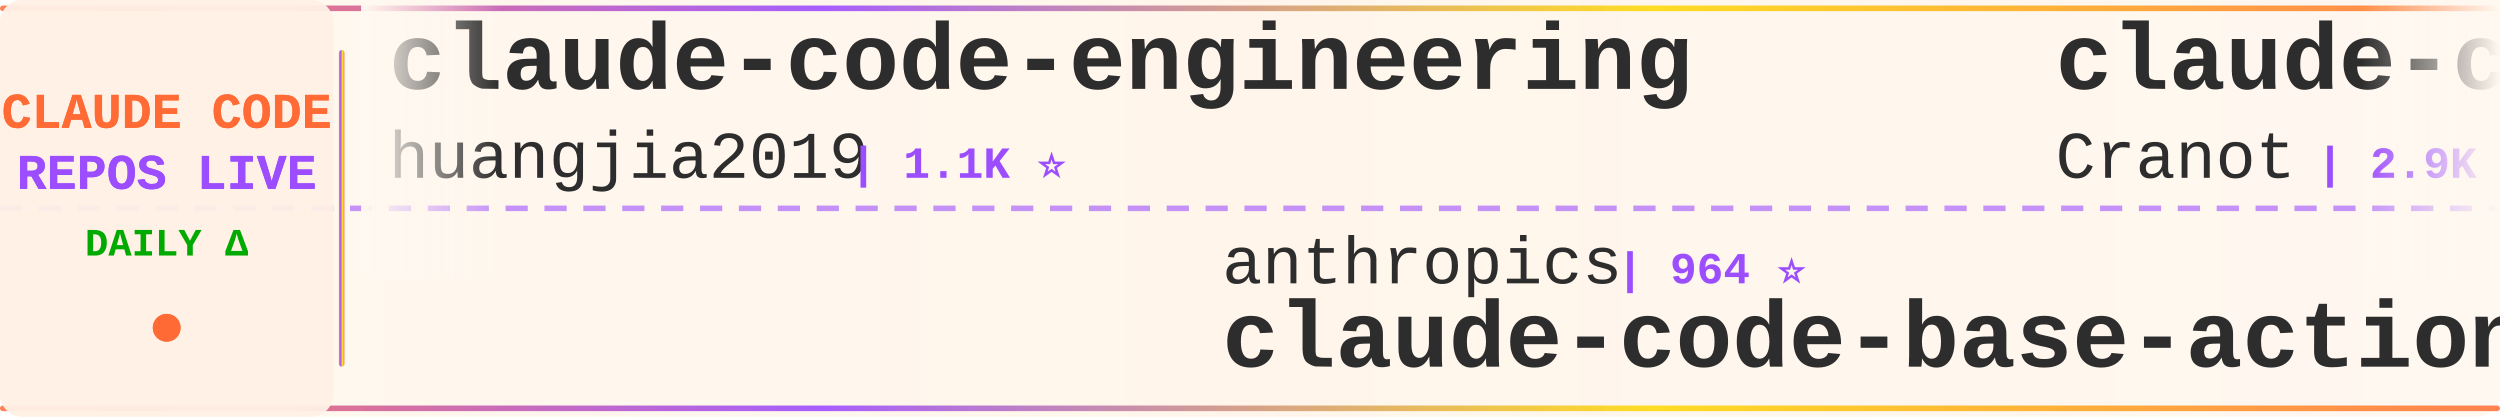
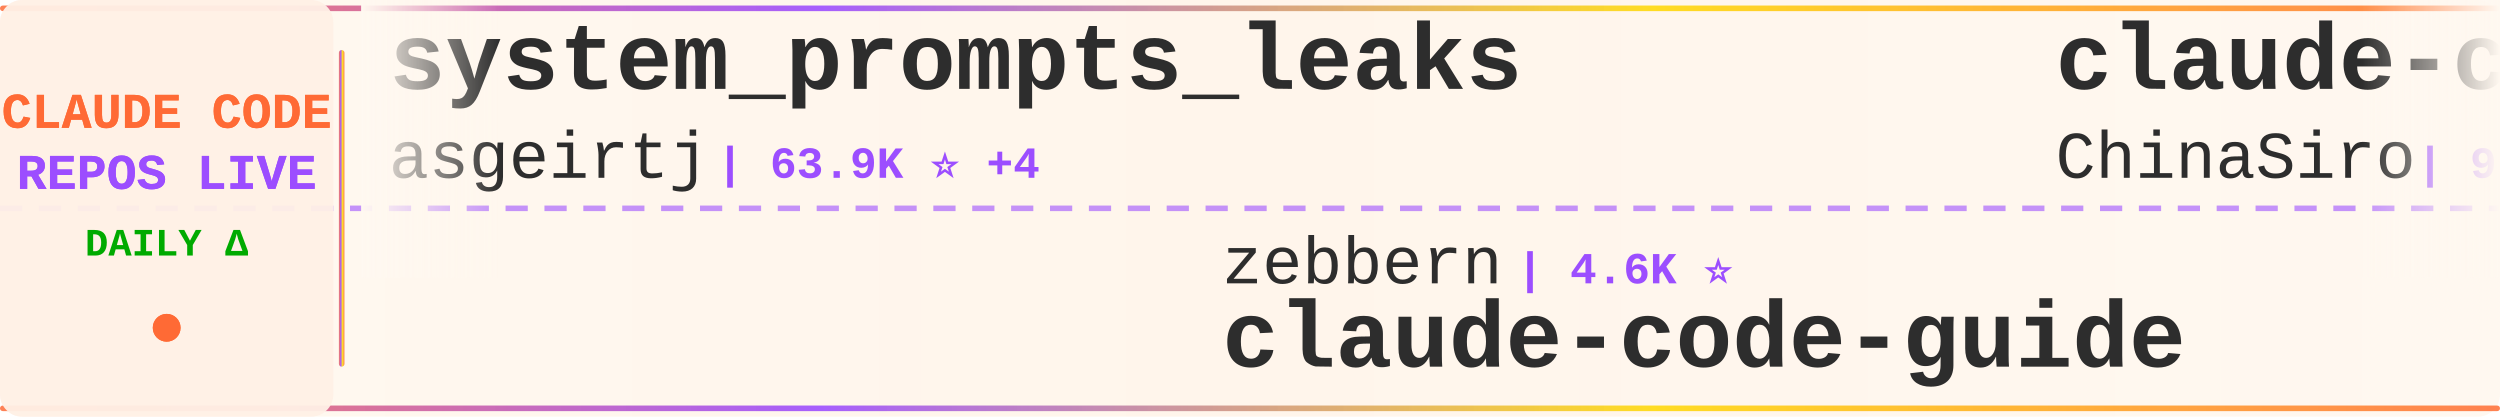
<svg xmlns="http://www.w3.org/2000/svg" width="900" height="150">
  <defs>
    <linearGradient id="tickerBg" x1="0%" y1="0%" x2="100%" y2="0%">
      <stop offset="0%" style="stop-color:#fff8f0;stop-opacity:0.98" />
      <stop offset="50%" style="stop-color:#fff5eb;stop-opacity:1" />
      <stop offset="100%" style="stop-color:#fff8f0;stop-opacity:0.98" />
    </linearGradient>
    <linearGradient id="borderGrad" x1="0%" y1="0%" x2="100%" y2="0%">
      <stop offset="0%" style="stop-color:#FF6B35;stop-opacity:0.85">
        <animate attributeName="stop-opacity" values="0.85;1;0.85" dur="2s" repeatCount="indefinite" />
      </stop>
      <stop offset="33%" style="stop-color:#9C4EFF;stop-opacity:0.9">
        <animate attributeName="stop-opacity" values="0.9;1;0.9" dur="2.2s" repeatCount="indefinite" />
      </stop>
      <stop offset="66%" style="stop-color:#FFD700;stop-opacity:0.85">
        <animate attributeName="stop-opacity" values="0.85;1;0.85" dur="1.8s" repeatCount="indefinite" />
      </stop>
      <stop offset="100%" style="stop-color:#FF6B35;stop-opacity:0.85">
        <animate attributeName="stop-opacity" values="0.85;1;0.85" dur="2s" repeatCount="indefinite" />
      </stop>
    </linearGradient>
    <filter id="textGlow">
      <feGaussianBlur stdDeviation="0.15" result="coloredBlur" />
      <feMerge>
        <feMergeNode in="coloredBlur" />
        <feMergeNode in="SourceGraphic" />
      </feMerge>
    </filter>
    <filter id="metricGlow">
      <feGaussianBlur stdDeviation="0.2" result="coloredBlur" />
      <feMerge>
        <feMergeNode in="coloredBlur" />
        <feMergeNode in="SourceGraphic" />
      </feMerge>
    </filter>
    <linearGradient id="leftFade" x1="0%" y1="0%" x2="100%" y2="0%">
      <stop offset="0%" style="stop-color:#fff8f0;stop-opacity:1" />
      <stop offset="100%" style="stop-color:#fff8f0;stop-opacity:0" />
    </linearGradient>
    <linearGradient id="rightFade" x1="0%" y1="0%" x2="100%" y2="0%">
      <stop offset="0%" style="stop-color:#fff8f0;stop-opacity:0" />
      <stop offset="100%" style="stop-color:#fff8f0;stop-opacity:1" />
    </linearGradient>
  </defs>
  <rect width="900" height="150" fill="url(#tickerBg)" rx="8" />
  <rect x="0" y="2" width="900" height="2" fill="url(#borderGrad)" rx="1" />
  <rect x="0" y="146" width="900" height="2" fill="url(#borderGrad)" rx="1" />
  <line x1="0" y1="75" x2="900" y2="75" stroke="#9C4EFF" stroke-width="2" stroke-dasharray="8 6" opacity="0.6" />
  <rect x="0" y="0" width="120" height="150" fill="#fff0e6" opacity="0.95" rx="8" />
  <text x="60" y="46" font-family="'Courier New', monospace" font-size="18" font-weight="bold" fill="#FF6B35" text-anchor="middle" filter="url(#textGlow)">
    CLAUDE CODE
  </text>
  <text x="60" y="68" font-family="'Courier New', monospace" font-size="18" font-weight="bold" fill="#9C4EFF" text-anchor="middle" filter="url(#textGlow)">
    REPOS LIVE
  </text>
  <text x="60" y="92" font-family="'Courier New', monospace" font-size="14" font-weight="bold" fill="#00aa00" text-anchor="middle">
    DAILY Δ
  </text>
  <circle cx="60" cy="118" r="5" fill="#FF6B35" filter="url(#metricGlow)">
    <animate attributeName="r" values="4;6;4" dur="1.5s" repeatCount="indefinite" />
    <animate attributeName="opacity" values="0.6;1;0.6" dur="1.5s" repeatCount="indefinite" />
  </circle>
  <rect x="122" y="18" width="2" height="114" fill="url(#borderGrad)" rx="1" />
  <clipPath id="tickerClip">
    <rect x="130" y="0" width="770" height="150" />
  </clipPath>
  <g clip-path="url(#tickerClip)">
    <g id="tickerItems">
      <animateTransform attributeName="transform" attributeType="XML" type="translate" from="0 0" to="-3000 0" dur="54s" repeatCount="indefinite" />
      <g transform="translate(0, 0)">
-         <text x="140" y="32" font-family="'Courier New', monospace" font-size="34" font-weight="bold" fill="#2d2d2d">claude-code-engineering</text>
-         <text x="140" y="64" font-family="'Courier New', monospace" font-size="24" font-weight="normal" fill="#2d2d2d" opacity="1.0">huangjia2019</text>
-         <text x="306" y="64" font-family="'Courier New', monospace" font-size="16" font-weight="bold" fill="#9C4EFF"> | 1.1K ⭐</text>
+         <text x="140" y="32" font-family="'Courier New', monospace" font-size="34" font-weight="bold" fill="#2d2d2d">system_prompts_leaks</text>
+         <text x="140" y="64" font-family="'Courier New', monospace" font-size="24" font-weight="normal" fill="#2d2d2d" opacity="1.0">asgeirtj</text>
+         <text x="258" y="64" font-family="'Courier New', monospace" font-size="16" font-weight="bold" fill="#9C4EFF"> | 63.9K ⭐ +4</text>
      </g>
      <g transform="translate(300, 0)">
-         <text x="140" y="102" font-family="'Courier New', monospace" font-size="24" font-weight="normal" fill="#2d2d2d" opacity="1.0">anthropics</text>
-         <text x="282" y="102" font-family="'Courier New', monospace" font-size="16" font-weight="bold" fill="#9C4EFF"> | 964 ⭐</text>
-         <text x="140" y="132" font-family="'Courier New', monospace" font-size="34" font-weight="bold" fill="#2d2d2d">claude-code-base-action</text>
+         <text x="140" y="102" font-family="'Courier New', monospace" font-size="24" font-weight="normal" fill="#2d2d2d" opacity="1.0">zebbern</text>
+         <text x="246" y="102" font-family="'Courier New', monospace" font-size="16" font-weight="bold" fill="#9C4EFF"> | 4.6K ⭐</text>
+         <text x="140" y="132" font-family="'Courier New', monospace" font-size="34" font-weight="bold" fill="#2d2d2d">claude-code-guide</text>
      </g>
      <g transform="translate(600, 0)">
-         <text x="140" y="32" font-family="'Courier New', monospace" font-size="34" font-weight="bold" fill="#2d2d2d">claude-code-guide</text>
-         <text x="140" y="64" font-family="'Courier New', monospace" font-size="24" font-weight="normal" fill="#2d2d2d" opacity="1.0">Cranot</text>
-         <text x="234" y="64" font-family="'Courier New', monospace" font-size="16" font-weight="bold" fill="#9C4EFF"> | 2.9K ⭐</text>
+         <text x="140" y="32" font-family="'Courier New', monospace" font-size="34" font-weight="bold" fill="#2d2d2d">claude-code-sourcemap</text>
+         <text x="140" y="64" font-family="'Courier New', monospace" font-size="24" font-weight="normal" fill="#2d2d2d" opacity="1.0">ChinaSiro</text>
+         <text x="270" y="64" font-family="'Courier New', monospace" font-size="16" font-weight="bold" fill="#9C4EFF"> | 9.7K ⭐</text>
      </g>
      <g transform="translate(900, 0)">
-         <text x="140" y="102" font-family="'Courier New', monospace" font-size="24" font-weight="normal" fill="#2d2d2d" opacity="1.0">asgeirtj</text>
-         <text x="258" y="102" font-family="'Courier New', monospace" font-size="16" font-weight="bold" fill="#9C4EFF"> | 63.9K ⭐ +16</text>
-         <text x="140" y="132" font-family="'Courier New', monospace" font-size="34" font-weight="bold" fill="#2d2d2d">system_prompts_leaks</text>
+         <text x="140" y="102" font-family="'Courier New', monospace" font-size="24" font-weight="normal" fill="#2d2d2d" opacity="1.0">disler</text>
+         <text x="234" y="102" font-family="'Courier New', monospace" font-size="16" font-weight="bold" fill="#9C4EFF"> | 1.7K ⭐</text>
+         <text x="140" y="132" font-family="'Courier New', monospace" font-size="34" font-weight="bold" fill="#2d2d2d">pi-vs-claude-code</text>
      </g>
      <g transform="translate(1200, 0)">
-         <text x="140" y="32" font-family="'Courier New', monospace" font-size="34" font-weight="bold" fill="#2d2d2d">claude-code-settings</text>
-         <text x="140" y="64" font-family="'Courier New', monospace" font-size="24" font-weight="normal" fill="#2d2d2d" opacity="1.0">feiskyer</text>
-         <text x="258" y="64" font-family="'Courier New', monospace" font-size="16" font-weight="bold" fill="#9C4EFF"> | 1.6K ⭐</text>
+         <text x="140" y="32" font-family="'Courier New', monospace" font-size="34" font-weight="bold" fill="#2d2d2d">ClaudeCodeAgents</text>
+         <text x="140" y="64" font-family="'Courier New', monospace" font-size="24" font-weight="normal" fill="#2d2d2d" opacity="1.0">darcyegb</text>
+         <text x="258" y="64" font-family="'Courier New', monospace" font-size="16" font-weight="bold" fill="#9C4EFF"> | 759 ⭐</text>
      </g>
      <g transform="translate(1500, 0)">
-         <text x="140" y="102" font-family="'Courier New', monospace" font-size="24" font-weight="normal" fill="#2d2d2d" opacity="1.0">OneRedOak</text>
-         <text x="270" y="102" font-family="'Courier New', monospace" font-size="16" font-weight="bold" fill="#9C4EFF"> | 3.9K ⭐</text>
-         <text x="140" y="132" font-family="'Courier New', monospace" font-size="34" font-weight="bold" fill="#2d2d2d">claude-code-workflows</text>
+         <text x="140" y="102" font-family="'Courier New', monospace" font-size="24" font-weight="normal" fill="#2d2d2d" opacity="1.0">VoltAgent</text>
+         <text x="270" y="102" font-family="'Courier New', monospace" font-size="16" font-weight="bold" fill="#9C4EFF"> | 24.8K ⭐ +7</text>
+         <text x="140" y="132" font-family="'Courier New', monospace" font-size="34" font-weight="bold" fill="#2d2d2d">awesome-claude-code-suba...</text>
      </g>
      <g transform="translate(1800, 0)">
-         <text x="140" y="32" font-family="'Courier New', monospace" font-size="34" font-weight="bold" fill="#2d2d2d">claude-code-system-promp...</text>
-         <text x="140" y="64" font-family="'Courier New', monospace" font-size="24" font-weight="normal" fill="#2d2d2d" opacity="1.0">Piebald-AI</text>
-         <text x="282" y="64" font-family="'Courier New', monospace" font-size="16" font-weight="bold" fill="#9C4EFF"> | 12.5K ⭐ +1</text>
+         <text x="140" y="32" font-family="'Courier New', monospace" font-size="34" font-weight="bold" fill="#2d2d2d">everything-claude-code</text>
+         <text x="140" y="64" font-family="'Courier New', monospace" font-size="24" font-weight="normal" fill="#2d2d2d" opacity="1.0">WorldFlowAI</text>
+         <text x="294" y="64" font-family="'Courier New', monospace" font-size="16" font-weight="bold" fill="#9C4EFF"> | 1.9K ⭐ +2</text>
      </g>
      <g transform="translate(2100, 0)">
-         <text x="140" y="102" font-family="'Courier New', monospace" font-size="24" font-weight="normal" fill="#2d2d2d" opacity="1.0">pengchengneo</text>
-         <text x="306" y="102" font-family="'Courier New', monospace" font-size="16" font-weight="bold" fill="#9C4EFF"> | 1.8K ⭐</text>
+         <text x="140" y="102" font-family="'Courier New', monospace" font-size="24" font-weight="normal" fill="#2d2d2d" opacity="1.0">Windy3f3f3f3f</text>
+         <text x="318" y="102" font-family="'Courier New', monospace" font-size="16" font-weight="bold" fill="#9C4EFF"> | 3.6K ⭐</text>
+         <text x="140" y="132" font-family="'Courier New', monospace" font-size="34" font-weight="bold" fill="#2d2d2d">how-claude-code-works</text>
+       </g>
+       <g transform="translate(2400, 0)">
+         <text x="140" y="32" font-family="'Courier New', monospace" font-size="34" font-weight="bold" fill="#2d2d2d">Claude-Code-Game-Studios</text>
+         <text x="140" y="64" font-family="'Courier New', monospace" font-size="24" font-weight="normal" fill="#2d2d2d" opacity="1.0">Donchitos</text>
+         <text x="270" y="64" font-family="'Courier New', monospace" font-size="16" font-weight="bold" fill="#9C4EFF"> | 24.7K ⭐ +4</text>
+       </g>
+       <g transform="translate(2700, 0)">
+         <text x="140" y="102" font-family="'Courier New', monospace" font-size="24" font-weight="normal" fill="#2d2d2d" opacity="1.0">OrcaWhisper</text>
+         <text x="294" y="102" font-family="'Courier New', monospace" font-size="16" font-weight="bold" fill="#9C4EFF"> | 92 ⭐</text>
        <text x="140" y="132" font-family="'Courier New', monospace" font-size="34" font-weight="bold" fill="#2d2d2d">Claude-Code</text>
      </g>
-       <g transform="translate(2400, 0)">
-         <text x="140" y="32" font-family="'Courier New', monospace" font-size="34" font-weight="bold" fill="#2d2d2d">everything-claude-code</text>
-         <text x="140" y="64" font-family="'Courier New', monospace" font-size="24" font-weight="normal" fill="#2d2d2d" opacity="1.0">WorldFlowAI</text>
-         <text x="294" y="64" font-family="'Courier New', monospace" font-size="16" font-weight="bold" fill="#9C4EFF"> | 1.9K ⭐ +9</text>
-       </g>
-       <g transform="translate(2700, 0)">
-         <text x="140" y="102" font-family="'Courier New', monospace" font-size="24" font-weight="normal" fill="#2d2d2d" opacity="1.0">huangserva</text>
-         <text x="282" y="102" font-family="'Courier New', monospace" font-size="16" font-weight="bold" fill="#9C4EFF"> | 626 ⭐</text>
-         <text x="140" y="132" font-family="'Courier New', monospace" font-size="34" font-weight="bold" fill="#2d2d2d">claude-code-cli</text>
-       </g>
      <g transform="translate(3000, 0)">
-         <text x="140" y="32" font-family="'Courier New', monospace" font-size="34" font-weight="bold" fill="#2d2d2d">claude-code-engineering</text>
-         <text x="140" y="64" font-family="'Courier New', monospace" font-size="24" font-weight="normal" fill="#2d2d2d" opacity="1.0">huangjia2019</text>
-         <text x="306" y="64" font-family="'Courier New', monospace" font-size="16" font-weight="bold" fill="#9C4EFF"> | 1.1K ⭐</text>
+         <text x="140" y="32" font-family="'Courier New', monospace" font-size="34" font-weight="bold" fill="#2d2d2d">system_prompts_leaks</text>
+         <text x="140" y="64" font-family="'Courier New', monospace" font-size="24" font-weight="normal" fill="#2d2d2d" opacity="1.0">asgeirtj</text>
+         <text x="258" y="64" font-family="'Courier New', monospace" font-size="16" font-weight="bold" fill="#9C4EFF"> | 63.9K ⭐ +4</text>
      </g>
      <g transform="translate(3300, 0)">
-         <text x="140" y="102" font-family="'Courier New', monospace" font-size="24" font-weight="normal" fill="#2d2d2d" opacity="1.0">anthropics</text>
-         <text x="282" y="102" font-family="'Courier New', monospace" font-size="16" font-weight="bold" fill="#9C4EFF"> | 964 ⭐</text>
-         <text x="140" y="132" font-family="'Courier New', monospace" font-size="34" font-weight="bold" fill="#2d2d2d">claude-code-base-action</text>
+         <text x="140" y="102" font-family="'Courier New', monospace" font-size="24" font-weight="normal" fill="#2d2d2d" opacity="1.0">zebbern</text>
+         <text x="246" y="102" font-family="'Courier New', monospace" font-size="16" font-weight="bold" fill="#9C4EFF"> | 4.6K ⭐</text>
+         <text x="140" y="132" font-family="'Courier New', monospace" font-size="34" font-weight="bold" fill="#2d2d2d">claude-code-guide</text>
      </g>
      <g transform="translate(3600, 0)">
-         <text x="140" y="32" font-family="'Courier New', monospace" font-size="34" font-weight="bold" fill="#2d2d2d">claude-code-guide</text>
-         <text x="140" y="64" font-family="'Courier New', monospace" font-size="24" font-weight="normal" fill="#2d2d2d" opacity="1.0">Cranot</text>
-         <text x="234" y="64" font-family="'Courier New', monospace" font-size="16" font-weight="bold" fill="#9C4EFF"> | 2.9K ⭐</text>
+         <text x="140" y="32" font-family="'Courier New', monospace" font-size="34" font-weight="bold" fill="#2d2d2d">claude-code-sourcemap</text>
+         <text x="140" y="64" font-family="'Courier New', monospace" font-size="24" font-weight="normal" fill="#2d2d2d" opacity="1.0">ChinaSiro</text>
+         <text x="270" y="64" font-family="'Courier New', monospace" font-size="16" font-weight="bold" fill="#9C4EFF"> | 9.7K ⭐</text>
      </g>
      <g transform="translate(3900, 0)">
-         <text x="140" y="102" font-family="'Courier New', monospace" font-size="24" font-weight="normal" fill="#2d2d2d" opacity="1.0">asgeirtj</text>
-         <text x="258" y="102" font-family="'Courier New', monospace" font-size="16" font-weight="bold" fill="#9C4EFF"> | 63.9K ⭐ +16</text>
-         <text x="140" y="132" font-family="'Courier New', monospace" font-size="34" font-weight="bold" fill="#2d2d2d">system_prompts_leaks</text>
+         <text x="140" y="102" font-family="'Courier New', monospace" font-size="24" font-weight="normal" fill="#2d2d2d" opacity="1.0">disler</text>
+         <text x="234" y="102" font-family="'Courier New', monospace" font-size="16" font-weight="bold" fill="#9C4EFF"> | 1.7K ⭐</text>
+         <text x="140" y="132" font-family="'Courier New', monospace" font-size="34" font-weight="bold" fill="#2d2d2d">pi-vs-claude-code</text>
      </g>
    </g>
  </g>
  <rect x="130" y="0" width="50" height="100" fill="url(#leftFade)" />
  <rect x="850" y="0" width="50" height="100" fill="url(#rightFade)" />
</svg>
